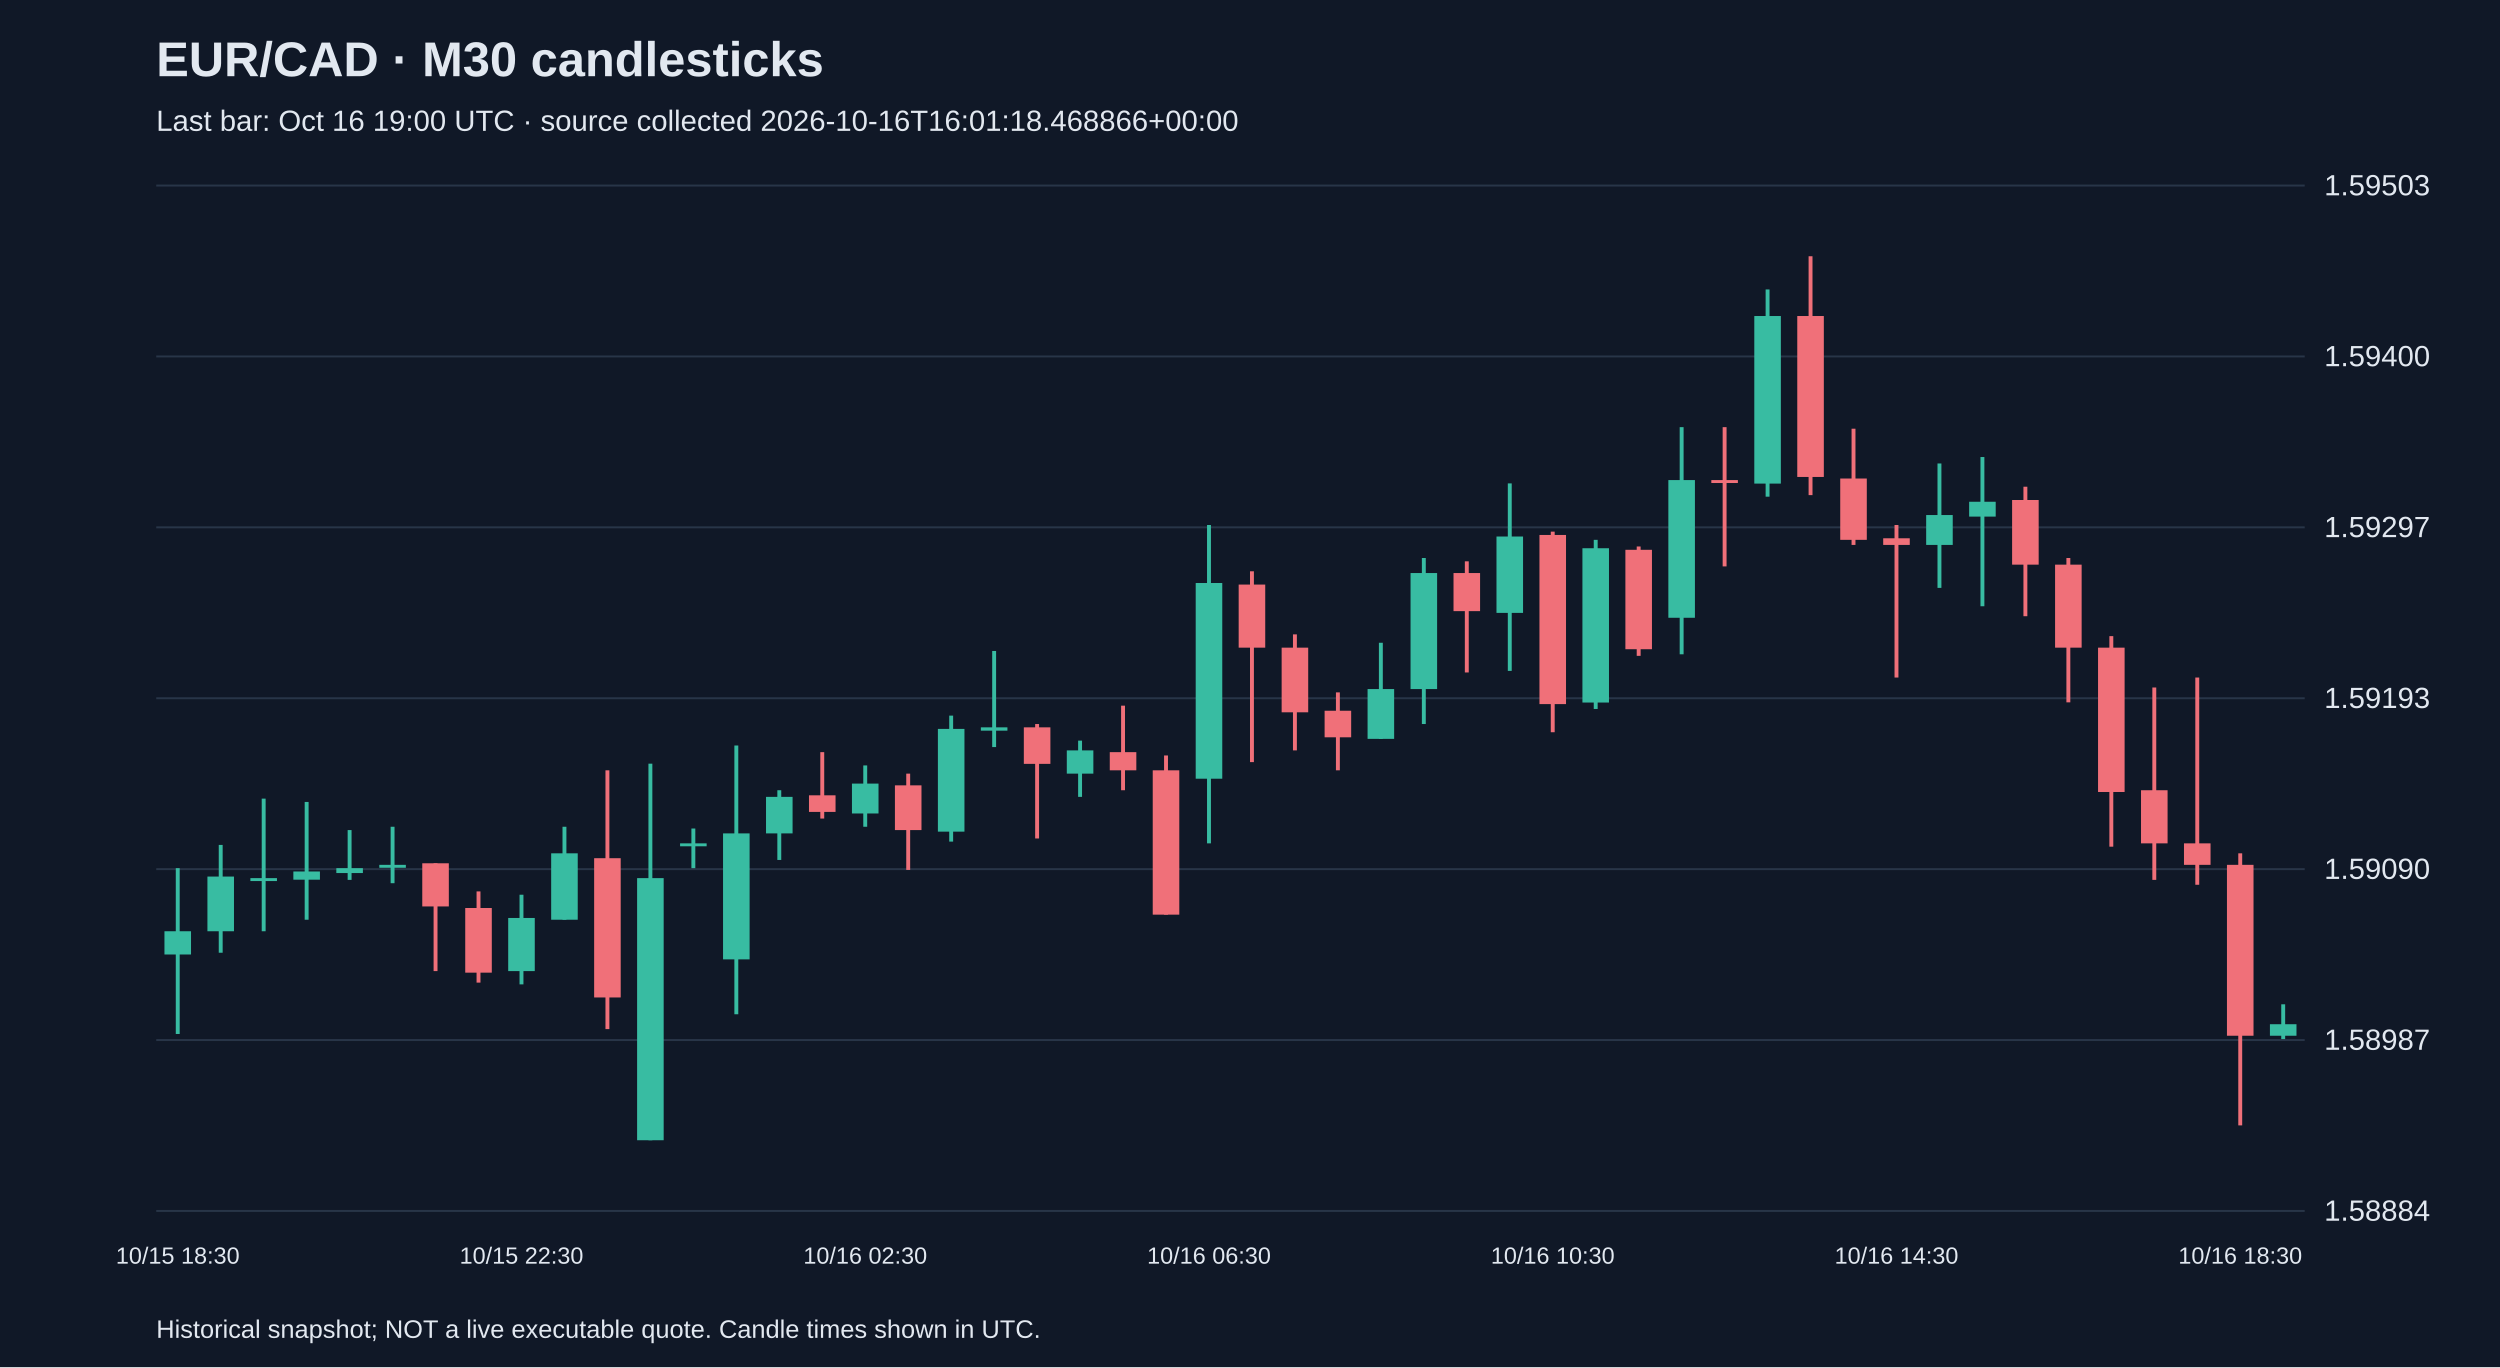
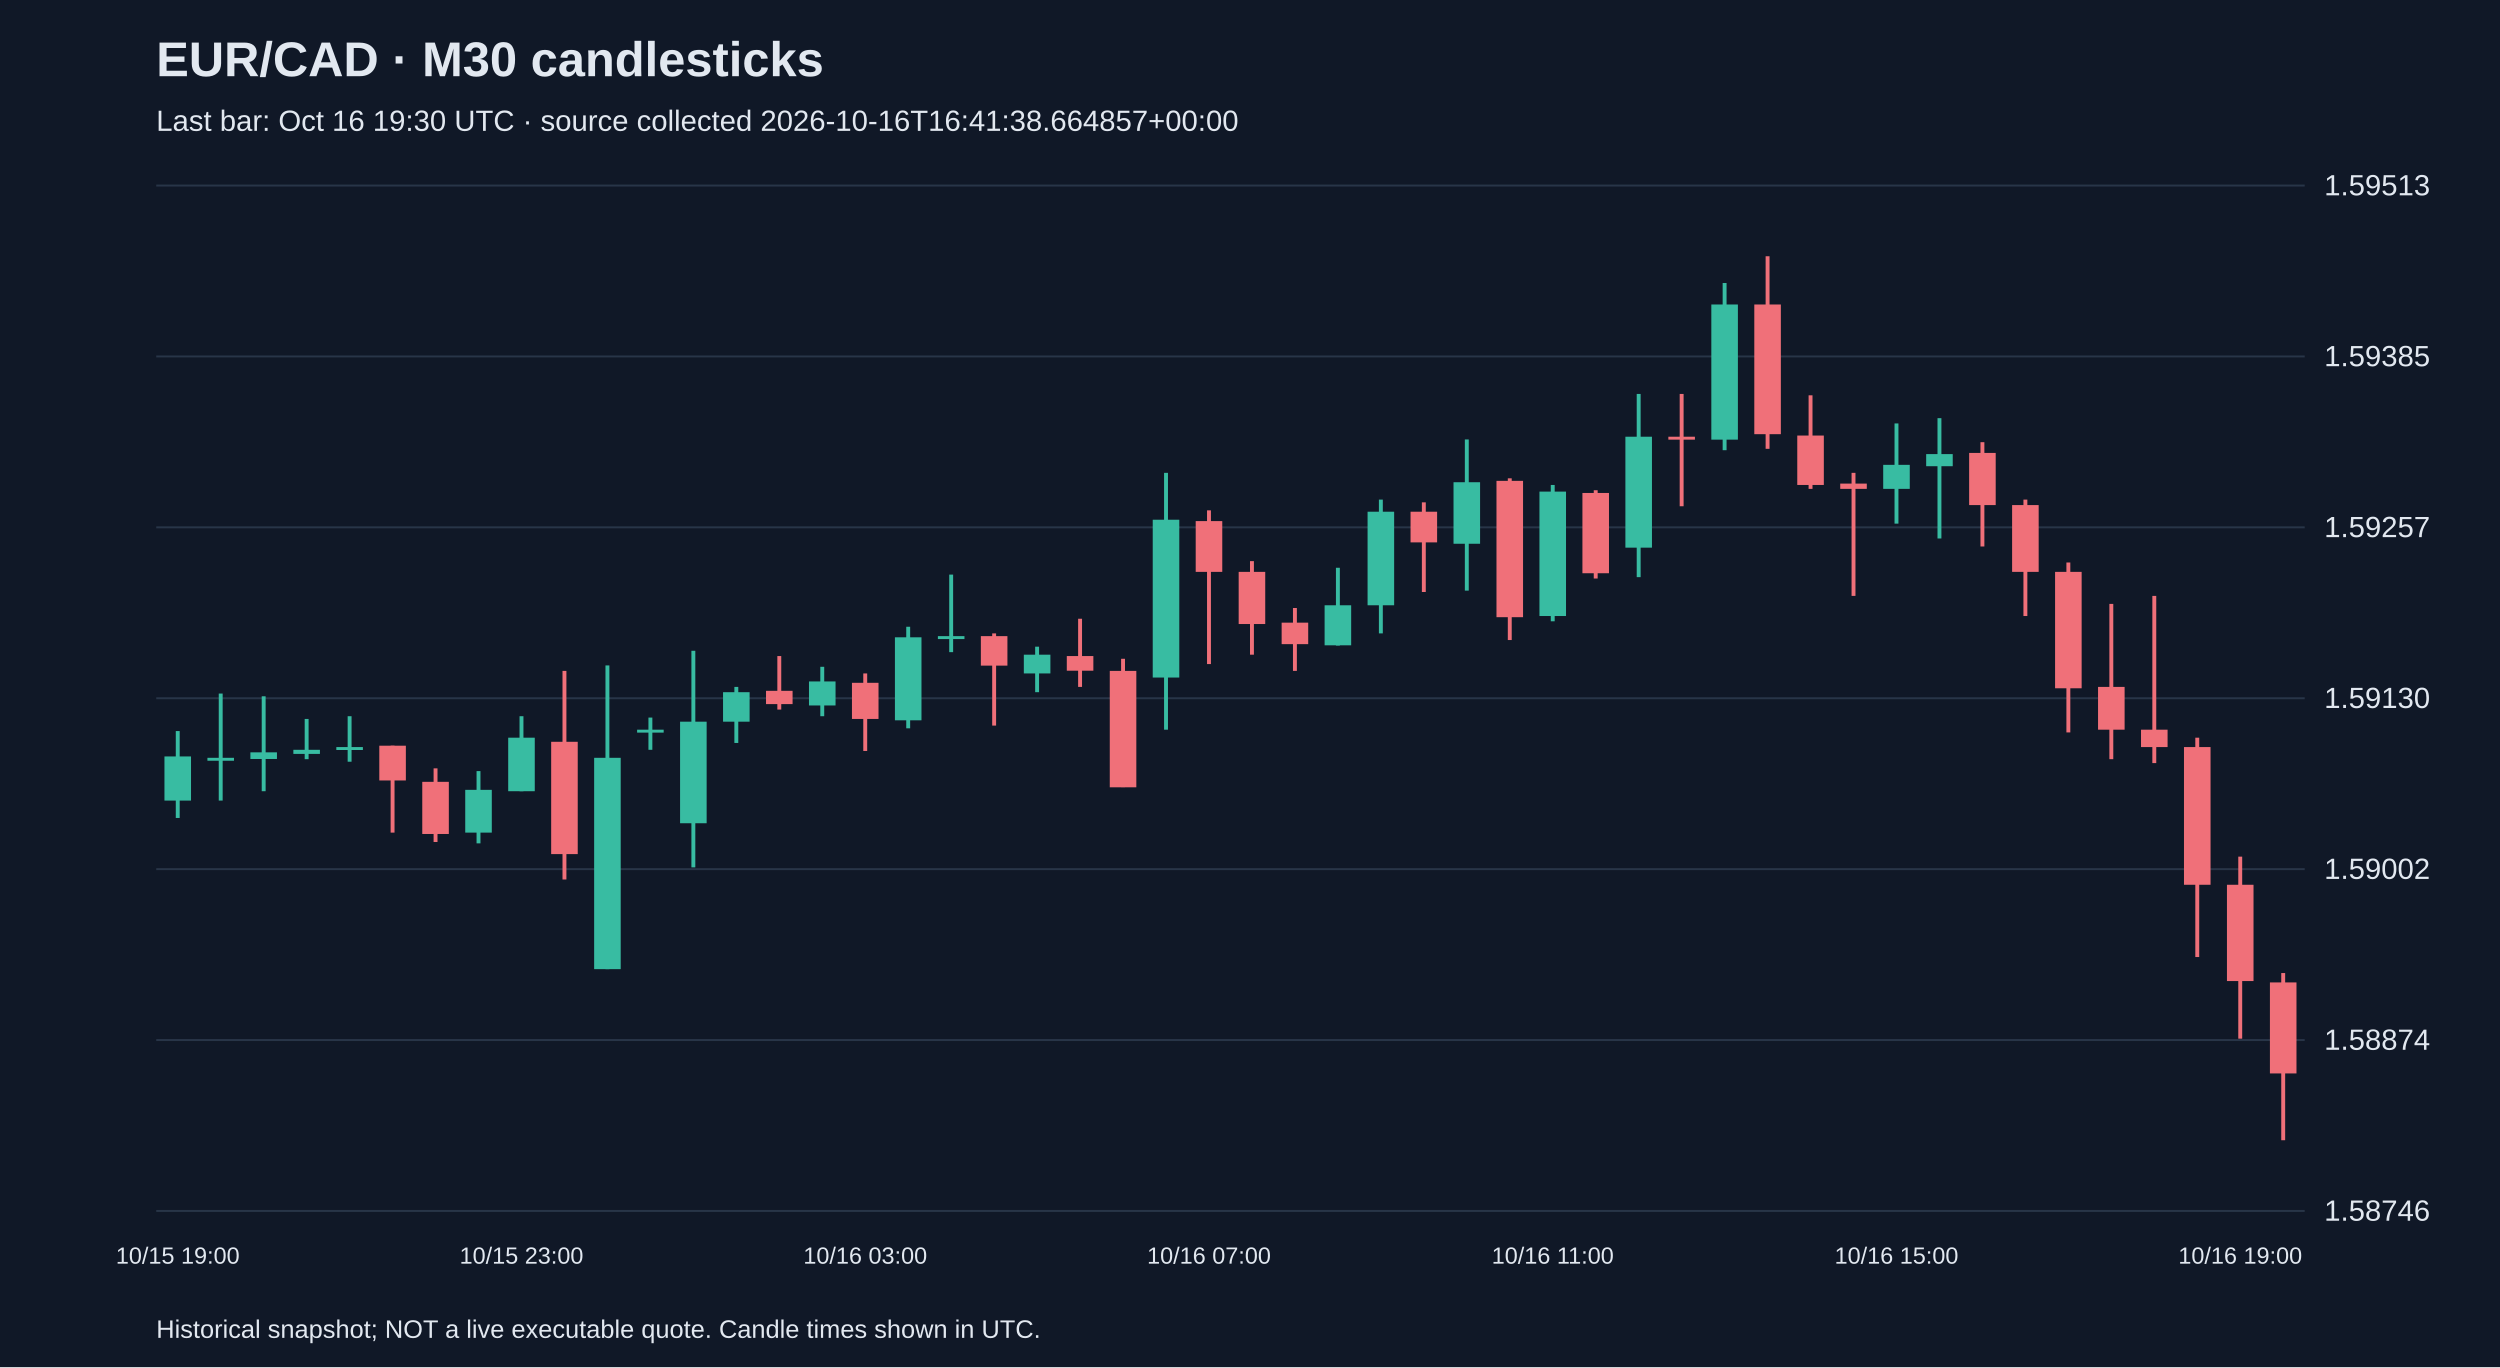
<svg xmlns="http://www.w3.org/2000/svg" viewBox="0 0 1280 700">
  <rect width="100%" height="100%" fill="#101827" />
  <style>text{font-family:Arial,sans-serif;fill:#e2e8f0}</style>
  <text x="80" y="39" font-size="25" font-weight="bold">EUR/CAD · M30 candlesticks</text>
-   <text x="80" y="67" font-size="15" fill="#a6b1c5">Last bar: Oct 16 19:00 UTC · source collected 2026-10-16T16:01:18.468866+00:00</text>
+   <text x="80" y="67" font-size="15" fill="#a6b1c5">Last bar: Oct 16 19:30 UTC · source collected 2026-10-16T16:41:38.664857+00:00</text>
  <line x1="80" y1="620.0" x2="1180" y2="620.0" stroke="#283548" />
-   <text x="1190" y="625.0" font-size="15">1.58884</text>
+   <text x="1190" y="625.0" font-size="15">1.58746</text>
  <line x1="80" y1="532.5" x2="1180" y2="532.5" stroke="#283548" />
-   <text x="1190" y="537.5" font-size="15">1.58987</text>
+   <text x="1190" y="537.5" font-size="15">1.58874</text>
  <line x1="80" y1="445.0" x2="1180" y2="445.0" stroke="#283548" />
-   <text x="1190" y="450.0" font-size="15">1.59090</text>
+   <text x="1190" y="450.0" font-size="15">1.59002</text>
  <line x1="80" y1="357.5" x2="1180" y2="357.5" stroke="#283548" />
-   <text x="1190" y="362.5" font-size="15">1.59193</text>
+   <text x="1190" y="362.5" font-size="15">1.59130</text>
  <line x1="80" y1="270.0" x2="1180" y2="270.0" stroke="#283548" />
-   <text x="1190" y="275.0" font-size="15">1.59297</text>
+   <text x="1190" y="275.0" font-size="15">1.59257</text>
  <line x1="80" y1="182.5" x2="1180" y2="182.5" stroke="#283548" />
-   <text x="1190" y="187.5" font-size="15">1.59400</text>
+   <text x="1190" y="187.5" font-size="15">1.59385</text>
  <line x1="80" y1="95.0" x2="1180" y2="95.0" stroke="#283548" />
-   <text x="1190" y="100.0" font-size="15">1.59503</text>
-   <line x1="91.0" y1="444.5" x2="91.0" y2="529.4" stroke="#38bca2" stroke-width="2" />
-   <rect x="84.2" y="476.8" width="13.6" height="11.9" fill="#38bca2" />
-   <text x="91.0" y="647" text-anchor="middle" font-size="12">10/15 18:30</text>
-   <line x1="113.0" y1="432.6" x2="113.0" y2="487.8" stroke="#38bca2" stroke-width="2" />
-   <rect x="106.2" y="448.8" width="13.6" height="28.0" fill="#38bca2" />
-   <line x1="135.0" y1="408.9" x2="135.0" y2="476.8" stroke="#38bca2" stroke-width="2" />
-   <rect x="128.2" y="449.6" width="13.6" height="1.5" fill="#38bca2" />
-   <line x1="157.0" y1="410.6" x2="157.0" y2="470.9" stroke="#38bca2" stroke-width="2" />
-   <rect x="150.2" y="446.2" width="13.6" height="4.2" fill="#38bca2" />
-   <line x1="179.0" y1="425.0" x2="179.0" y2="450.5" stroke="#38bca2" stroke-width="2" />
-   <rect x="172.2" y="444.5" width="13.6" height="2.5" fill="#38bca2" />
-   <line x1="201.0" y1="423.3" x2="201.0" y2="452.2" stroke="#38bca2" stroke-width="2" />
-   <rect x="194.2" y="442.8" width="13.6" height="1.5" fill="#38bca2" />
-   <line x1="223.0" y1="442.0" x2="223.0" y2="497.2" stroke="#f07079" stroke-width="2" />
-   <rect x="216.2" y="442.0" width="13.6" height="22.1" fill="#f07079" />
-   <line x1="245.0" y1="456.4" x2="245.0" y2="503.1" stroke="#f07079" stroke-width="2" />
-   <rect x="238.2" y="464.9" width="13.6" height="33.1" fill="#f07079" />
-   <line x1="267.0" y1="458.1" x2="267.0" y2="504.0" stroke="#38bca2" stroke-width="2" />
-   <rect x="260.2" y="470.0" width="13.6" height="27.2" fill="#38bca2" />
-   <text x="267.0" y="647" text-anchor="middle" font-size="12">10/15 22:30</text>
-   <line x1="289.0" y1="423.3" x2="289.0" y2="470.9" stroke="#38bca2" stroke-width="2" />
-   <rect x="282.2" y="436.9" width="13.6" height="34.0" fill="#38bca2" />
-   <line x1="311.0" y1="394.4" x2="311.0" y2="526.9" stroke="#f07079" stroke-width="2" />
-   <rect x="304.2" y="439.4" width="13.6" height="71.3" fill="#f07079" />
-   <line x1="333.0" y1="391.0" x2="333.0" y2="583.8" stroke="#38bca2" stroke-width="2" />
-   <rect x="326.2" y="449.6" width="13.6" height="134.2" fill="#38bca2" />
-   <line x1="355.0" y1="424.2" x2="355.0" y2="444.5" stroke="#38bca2" stroke-width="2" />
-   <rect x="348.2" y="431.8" width="13.6" height="1.5" fill="#38bca2" />
-   <line x1="377.0" y1="381.7" x2="377.0" y2="519.3" stroke="#38bca2" stroke-width="2" />
-   <rect x="370.2" y="426.7" width="13.6" height="64.5" fill="#38bca2" />
-   <line x1="399.0" y1="404.6" x2="399.0" y2="440.3" stroke="#38bca2" stroke-width="2" />
-   <rect x="392.2" y="408.0" width="13.6" height="18.7" fill="#38bca2" />
-   <line x1="421.0" y1="385.1" x2="421.0" y2="419.1" stroke="#f07079" stroke-width="2" />
-   <rect x="414.2" y="407.2" width="13.6" height="8.5" fill="#f07079" />
-   <line x1="443.0" y1="391.9" x2="443.0" y2="423.3" stroke="#38bca2" stroke-width="2" />
-   <rect x="436.2" y="401.2" width="13.6" height="15.3" fill="#38bca2" />
-   <text x="443.0" y="647" text-anchor="middle" font-size="12">10/16 02:30</text>
-   <line x1="465.0" y1="396.1" x2="465.0" y2="445.4" stroke="#f07079" stroke-width="2" />
-   <rect x="458.2" y="402.1" width="13.6" height="22.9" fill="#f07079" />
-   <line x1="487.0" y1="366.4" x2="487.0" y2="430.9" stroke="#38bca2" stroke-width="2" />
-   <rect x="480.2" y="373.2" width="13.6" height="52.6" fill="#38bca2" />
-   <line x1="509.0" y1="333.3" x2="509.0" y2="382.5" stroke="#38bca2" stroke-width="2" />
-   <rect x="502.2" y="372.4" width="13.6" height="1.7" fill="#38bca2" />
-   <line x1="531.0" y1="370.7" x2="531.0" y2="429.3" stroke="#f07079" stroke-width="2" />
-   <rect x="524.2" y="372.4" width="13.6" height="18.7" fill="#f07079" />
-   <line x1="553.0" y1="379.2" x2="553.0" y2="408.0" stroke="#38bca2" stroke-width="2" />
-   <rect x="546.2" y="384.2" width="13.6" height="11.9" fill="#38bca2" />
-   <line x1="575.0" y1="361.3" x2="575.0" y2="404.6" stroke="#f07079" stroke-width="2" />
-   <rect x="568.2" y="385.1" width="13.6" height="9.3" fill="#f07079" />
-   <line x1="597.0" y1="386.8" x2="597.0" y2="468.3" stroke="#f07079" stroke-width="2" />
-   <rect x="590.2" y="394.4" width="13.6" height="73.9" fill="#f07079" />
-   <line x1="619.0" y1="268.8" x2="619.0" y2="431.8" stroke="#38bca2" stroke-width="2" />
-   <rect x="612.2" y="298.5" width="13.6" height="100.2" fill="#38bca2" />
-   <text x="619.0" y="647" text-anchor="middle" font-size="12">10/16 06:30</text>
-   <line x1="641.0" y1="292.5" x2="641.0" y2="390.2" stroke="#f07079" stroke-width="2" />
-   <rect x="634.2" y="299.3" width="13.6" height="32.3" fill="#f07079" />
-   <line x1="663.0" y1="324.8" x2="663.0" y2="384.2" stroke="#f07079" stroke-width="2" />
-   <rect x="656.2" y="331.6" width="13.6" height="33.1" fill="#f07079" />
-   <line x1="685.0" y1="354.5" x2="685.0" y2="394.4" stroke="#f07079" stroke-width="2" />
-   <rect x="678.2" y="363.9" width="13.6" height="13.6" fill="#f07079" />
-   <line x1="707.0" y1="329.1" x2="707.0" y2="378.3" stroke="#38bca2" stroke-width="2" />
-   <rect x="700.2" y="352.8" width="13.6" height="25.5" fill="#38bca2" />
-   <line x1="729.0" y1="285.7" x2="729.0" y2="370.7" stroke="#38bca2" stroke-width="2" />
-   <rect x="722.2" y="293.4" width="13.6" height="59.4" fill="#38bca2" />
-   <line x1="751.0" y1="287.4" x2="751.0" y2="344.3" stroke="#f07079" stroke-width="2" />
-   <rect x="744.2" y="293.4" width="13.6" height="19.5" fill="#f07079" />
-   <line x1="773.0" y1="247.5" x2="773.0" y2="343.5" stroke="#38bca2" stroke-width="2" />
-   <rect x="766.2" y="274.7" width="13.6" height="39.1" fill="#38bca2" />
-   <line x1="795.0" y1="272.2" x2="795.0" y2="374.9" stroke="#f07079" stroke-width="2" />
-   <rect x="788.2" y="273.9" width="13.6" height="86.6" fill="#f07079" />
-   <text x="795.0" y="647" text-anchor="middle" font-size="12">10/16 10:30</text>
-   <line x1="817.0" y1="276.4" x2="817.0" y2="363.0" stroke="#38bca2" stroke-width="2" />
-   <rect x="810.2" y="280.7" width="13.6" height="79.0" fill="#38bca2" />
-   <line x1="839.0" y1="279.8" x2="839.0" y2="335.8" stroke="#f07079" stroke-width="2" />
-   <rect x="832.2" y="281.5" width="13.6" height="50.9" fill="#f07079" />
-   <line x1="861.0" y1="218.7" x2="861.0" y2="335.0" stroke="#38bca2" stroke-width="2" />
-   <rect x="854.2" y="245.8" width="13.6" height="70.5" fill="#38bca2" />
-   <line x1="883.0" y1="218.7" x2="883.0" y2="290.0" stroke="#f07079" stroke-width="2" />
-   <rect x="876.2" y="245.8" width="13.6" height="1.5" fill="#f07079" />
-   <line x1="905.0" y1="148.2" x2="905.0" y2="254.3" stroke="#38bca2" stroke-width="2" />
-   <rect x="898.2" y="161.8" width="13.6" height="85.8" fill="#38bca2" />
-   <line x1="927.0" y1="131.2" x2="927.0" y2="253.5" stroke="#f07079" stroke-width="2" />
-   <rect x="920.2" y="161.8" width="13.6" height="82.4" fill="#f07079" />
-   <line x1="949.0" y1="219.5" x2="949.0" y2="279.0" stroke="#f07079" stroke-width="2" />
-   <rect x="942.2" y="245.0" width="13.6" height="31.4" fill="#f07079" />
-   <line x1="971.0" y1="268.8" x2="971.0" y2="346.9" stroke="#f07079" stroke-width="2" />
-   <rect x="964.2" y="275.6" width="13.6" height="3.4" fill="#f07079" />
-   <text x="971.0" y="647" text-anchor="middle" font-size="12">10/16 14:30</text>
-   <line x1="993.0" y1="237.3" x2="993.0" y2="301.0" stroke="#38bca2" stroke-width="2" />
-   <rect x="986.2" y="263.7" width="13.6" height="15.3" fill="#38bca2" />
-   <line x1="1015.0" y1="234.0" x2="1015.0" y2="310.4" stroke="#38bca2" stroke-width="2" />
-   <rect x="1008.2" y="256.9" width="13.6" height="7.6" fill="#38bca2" />
-   <line x1="1037.0" y1="249.2" x2="1037.0" y2="315.5" stroke="#f07079" stroke-width="2" />
-   <rect x="1030.2" y="256.0" width="13.6" height="33.1" fill="#f07079" />
-   <line x1="1059.0" y1="285.7" x2="1059.0" y2="359.6" stroke="#f07079" stroke-width="2" />
-   <rect x="1052.2" y="289.1" width="13.6" height="42.5" fill="#f07079" />
-   <line x1="1081.0" y1="325.7" x2="1081.0" y2="433.5" stroke="#f07079" stroke-width="2" />
-   <rect x="1074.2" y="331.6" width="13.6" height="73.9" fill="#f07079" />
-   <line x1="1103.0" y1="352.0" x2="1103.0" y2="450.5" stroke="#f07079" stroke-width="2" />
-   <rect x="1096.2" y="404.6" width="13.6" height="27.2" fill="#f07079" />
-   <line x1="1125.0" y1="346.9" x2="1125.0" y2="453.0" stroke="#f07079" stroke-width="2" />
-   <rect x="1118.2" y="431.8" width="13.6" height="11.0" fill="#f07079" />
-   <line x1="1147.0" y1="436.9" x2="1147.0" y2="576.2" stroke="#f07079" stroke-width="2" />
-   <rect x="1140.2" y="442.8" width="13.6" height="87.5" fill="#f07079" />
-   <text x="1147.0" y="647" text-anchor="middle" font-size="12">10/16 18:30</text>
-   <line x1="1169.0" y1="514.2" x2="1169.0" y2="532.0" stroke="#38bca2" stroke-width="2" />
-   <rect x="1162.2" y="524.4" width="13.6" height="5.9" fill="#38bca2" />
+   <text x="1190" y="100.0" font-size="15">1.59513</text>
+   <line x1="91.0" y1="374.3" x2="91.0" y2="418.8" stroke="#38bca2" stroke-width="2" />
+   <rect x="84.2" y="387.3" width="13.6" height="22.6" fill="#38bca2" />
+   <text x="91.0" y="647" text-anchor="middle" font-size="12">10/15 19:00</text>
+   <line x1="113.0" y1="355.1" x2="113.0" y2="409.9" stroke="#38bca2" stroke-width="2" />
+   <rect x="106.2" y="388.0" width="13.6" height="1.5" fill="#38bca2" />
+   <line x1="135.0" y1="356.5" x2="135.0" y2="405.1" stroke="#38bca2" stroke-width="2" />
+   <rect x="128.2" y="385.2" width="13.6" height="3.4" fill="#38bca2" />
+   <line x1="157.0" y1="368.1" x2="157.0" y2="388.7" stroke="#38bca2" stroke-width="2" />
+   <rect x="150.2" y="383.9" width="13.6" height="2.1" fill="#38bca2" />
+   <line x1="179.0" y1="366.7" x2="179.0" y2="390.0" stroke="#38bca2" stroke-width="2" />
+   <rect x="172.2" y="382.5" width="13.6" height="1.5" fill="#38bca2" />
+   <line x1="201.0" y1="381.8" x2="201.0" y2="426.3" stroke="#f07079" stroke-width="2" />
+   <rect x="194.2" y="381.8" width="13.6" height="17.8" fill="#f07079" />
+   <line x1="223.0" y1="393.4" x2="223.0" y2="431.1" stroke="#f07079" stroke-width="2" />
+   <rect x="216.2" y="400.3" width="13.6" height="26.7" fill="#f07079" />
+   <line x1="245.0" y1="394.8" x2="245.0" y2="431.8" stroke="#38bca2" stroke-width="2" />
+   <rect x="238.2" y="404.4" width="13.6" height="21.9" fill="#38bca2" />
+   <line x1="267.0" y1="366.7" x2="267.0" y2="405.1" stroke="#38bca2" stroke-width="2" />
+   <rect x="260.2" y="377.7" width="13.6" height="27.4" fill="#38bca2" />
+   <text x="267.0" y="647" text-anchor="middle" font-size="12">10/15 23:00</text>
+   <line x1="289.0" y1="343.5" x2="289.0" y2="450.3" stroke="#f07079" stroke-width="2" />
+   <rect x="282.2" y="379.8" width="13.6" height="57.5" fill="#f07079" />
+   <line x1="311.0" y1="340.7" x2="311.0" y2="496.2" stroke="#38bca2" stroke-width="2" />
+   <rect x="304.2" y="388.0" width="13.6" height="108.2" fill="#38bca2" />
+   <line x1="333.0" y1="367.4" x2="333.0" y2="383.9" stroke="#38bca2" stroke-width="2" />
+   <rect x="326.2" y="373.6" width="13.6" height="1.5" fill="#38bca2" />
+   <line x1="355.0" y1="333.2" x2="355.0" y2="444.1" stroke="#38bca2" stroke-width="2" />
+   <rect x="348.2" y="369.5" width="13.6" height="52.0" fill="#38bca2" />
+   <line x1="377.0" y1="351.7" x2="377.0" y2="380.4" stroke="#38bca2" stroke-width="2" />
+   <rect x="370.2" y="354.4" width="13.6" height="15.1" fill="#38bca2" />
+   <line x1="399.0" y1="335.9" x2="399.0" y2="363.3" stroke="#f07079" stroke-width="2" />
+   <rect x="392.2" y="353.7" width="13.6" height="6.8" fill="#f07079" />
+   <line x1="421.0" y1="341.4" x2="421.0" y2="366.7" stroke="#38bca2" stroke-width="2" />
+   <rect x="414.2" y="348.9" width="13.6" height="12.3" fill="#38bca2" />
+   <line x1="443.0" y1="344.8" x2="443.0" y2="384.5" stroke="#f07079" stroke-width="2" />
+   <rect x="436.2" y="349.6" width="13.6" height="18.5" fill="#f07079" />
+   <text x="443.0" y="647" text-anchor="middle" font-size="12">10/16 03:00</text>
+   <line x1="465.0" y1="320.9" x2="465.0" y2="372.9" stroke="#38bca2" stroke-width="2" />
+   <rect x="458.2" y="326.3" width="13.6" height="42.5" fill="#38bca2" />
+   <line x1="487.0" y1="294.2" x2="487.0" y2="333.9" stroke="#38bca2" stroke-width="2" />
+   <rect x="480.2" y="325.7" width="13.6" height="1.5" fill="#38bca2" />
+   <line x1="509.0" y1="324.3" x2="509.0" y2="371.5" stroke="#f07079" stroke-width="2" />
+   <rect x="502.2" y="325.7" width="13.6" height="15.1" fill="#f07079" />
+   <line x1="531.0" y1="331.1" x2="531.0" y2="354.4" stroke="#38bca2" stroke-width="2" />
+   <rect x="524.2" y="335.2" width="13.6" height="9.6" fill="#38bca2" />
+   <line x1="553.0" y1="316.8" x2="553.0" y2="351.7" stroke="#f07079" stroke-width="2" />
+   <rect x="546.2" y="335.9" width="13.6" height="7.5" fill="#f07079" />
+   <line x1="575.0" y1="337.3" x2="575.0" y2="403.0" stroke="#f07079" stroke-width="2" />
+   <rect x="568.2" y="343.5" width="13.6" height="59.6" fill="#f07079" />
+   <line x1="597.0" y1="242.1" x2="597.0" y2="373.6" stroke="#38bca2" stroke-width="2" />
+   <rect x="590.2" y="266.1" width="13.6" height="80.8" fill="#38bca2" />
+   <line x1="619.0" y1="261.3" x2="619.0" y2="340.0" stroke="#f07079" stroke-width="2" />
+   <rect x="612.2" y="266.8" width="13.6" height="26.0" fill="#f07079" />
+   <text x="619.0" y="647" text-anchor="middle" font-size="12">10/16 07:00</text>
+   <line x1="641.0" y1="287.3" x2="641.0" y2="335.2" stroke="#f07079" stroke-width="2" />
+   <rect x="634.2" y="292.8" width="13.6" height="26.7" fill="#f07079" />
+   <line x1="663.0" y1="311.3" x2="663.0" y2="343.5" stroke="#f07079" stroke-width="2" />
+   <rect x="656.2" y="318.8" width="13.6" height="11.0" fill="#f07079" />
+   <line x1="685.0" y1="290.7" x2="685.0" y2="330.5" stroke="#38bca2" stroke-width="2" />
+   <rect x="678.2" y="309.9" width="13.6" height="20.5" fill="#38bca2" />
+   <line x1="707.0" y1="255.8" x2="707.0" y2="324.3" stroke="#38bca2" stroke-width="2" />
+   <rect x="700.2" y="262.0" width="13.6" height="47.9" fill="#38bca2" />
+   <line x1="729.0" y1="257.2" x2="729.0" y2="303.1" stroke="#f07079" stroke-width="2" />
+   <rect x="722.2" y="262.0" width="13.6" height="15.7" fill="#f07079" />
+   <line x1="751.0" y1="225.0" x2="751.0" y2="302.4" stroke="#38bca2" stroke-width="2" />
+   <rect x="744.2" y="246.9" width="13.6" height="31.5" fill="#38bca2" />
+   <line x1="773.0" y1="244.9" x2="773.0" y2="327.7" stroke="#f07079" stroke-width="2" />
+   <rect x="766.2" y="246.2" width="13.6" height="69.8" fill="#f07079" />
+   <line x1="795.0" y1="248.3" x2="795.0" y2="318.1" stroke="#38bca2" stroke-width="2" />
+   <rect x="788.2" y="251.7" width="13.6" height="63.7" fill="#38bca2" />
+   <text x="795.0" y="647" text-anchor="middle" font-size="12">10/16 11:00</text>
+   <line x1="817.0" y1="251.0" x2="817.0" y2="296.2" stroke="#f07079" stroke-width="2" />
+   <rect x="810.2" y="252.4" width="13.6" height="41.1" fill="#f07079" />
+   <line x1="839.0" y1="201.7" x2="839.0" y2="295.5" stroke="#38bca2" stroke-width="2" />
+   <rect x="832.2" y="223.6" width="13.6" height="56.8" fill="#38bca2" />
+   <line x1="861.0" y1="201.7" x2="861.0" y2="259.2" stroke="#f07079" stroke-width="2" />
+   <rect x="854.2" y="223.6" width="13.6" height="1.5" fill="#f07079" />
+   <line x1="883.0" y1="144.9" x2="883.0" y2="230.5" stroke="#38bca2" stroke-width="2" />
+   <rect x="876.2" y="155.9" width="13.6" height="69.2" fill="#38bca2" />
+   <line x1="905.0" y1="131.2" x2="905.0" y2="229.8" stroke="#f07079" stroke-width="2" />
+   <rect x="898.2" y="155.9" width="13.6" height="66.4" fill="#f07079" />
+   <line x1="927.0" y1="202.4" x2="927.0" y2="250.3" stroke="#f07079" stroke-width="2" />
+   <rect x="920.2" y="223.0" width="13.6" height="25.3" fill="#f07079" />
+   <line x1="949.0" y1="242.1" x2="949.0" y2="305.1" stroke="#f07079" stroke-width="2" />
+   <rect x="942.2" y="247.6" width="13.6" height="2.7" fill="#f07079" />
+   <line x1="971.0" y1="216.8" x2="971.0" y2="268.1" stroke="#38bca2" stroke-width="2" />
+   <rect x="964.2" y="238.0" width="13.6" height="12.3" fill="#38bca2" />
+   <text x="971.0" y="647" text-anchor="middle" font-size="12">10/16 15:00</text>
+   <line x1="993.0" y1="214.1" x2="993.0" y2="275.7" stroke="#38bca2" stroke-width="2" />
+   <rect x="986.2" y="232.5" width="13.6" height="6.2" fill="#38bca2" />
+   <line x1="1015.0" y1="226.4" x2="1015.0" y2="279.8" stroke="#f07079" stroke-width="2" />
+   <rect x="1008.2" y="231.9" width="13.6" height="26.7" fill="#f07079" />
+   <line x1="1037.0" y1="255.8" x2="1037.0" y2="315.4" stroke="#f07079" stroke-width="2" />
+   <rect x="1030.2" y="258.6" width="13.6" height="34.2" fill="#f07079" />
+   <line x1="1059.0" y1="288.0" x2="1059.0" y2="375.0" stroke="#f07079" stroke-width="2" />
+   <rect x="1052.2" y="292.8" width="13.6" height="59.6" fill="#f07079" />
+   <line x1="1081.0" y1="309.2" x2="1081.0" y2="388.7" stroke="#f07079" stroke-width="2" />
+   <rect x="1074.2" y="351.7" width="13.6" height="21.9" fill="#f07079" />
+   <line x1="1103.0" y1="305.1" x2="1103.0" y2="390.7" stroke="#f07079" stroke-width="2" />
+   <rect x="1096.2" y="373.6" width="13.6" height="8.9" fill="#f07079" />
+   <line x1="1125.0" y1="377.7" x2="1125.0" y2="490.0" stroke="#f07079" stroke-width="2" />
+   <rect x="1118.2" y="382.5" width="13.6" height="70.5" fill="#f07079" />
+   <line x1="1147.0" y1="438.6" x2="1147.0" y2="531.8" stroke="#f07079" stroke-width="2" />
+   <rect x="1140.2" y="453.0" width="13.6" height="49.3" fill="#f07079" />
+   <text x="1147.0" y="647" text-anchor="middle" font-size="12">10/16 19:00</text>
+   <line x1="1169.0" y1="498.2" x2="1169.0" y2="583.8" stroke="#f07079" stroke-width="2" />
+   <rect x="1162.2" y="503.0" width="13.6" height="46.6" fill="#f07079" />
  <text x="80" y="685" font-size="13">Historical snapshot; NOT a live executable quote. Candle times shown in UTC.</text>
</svg>
